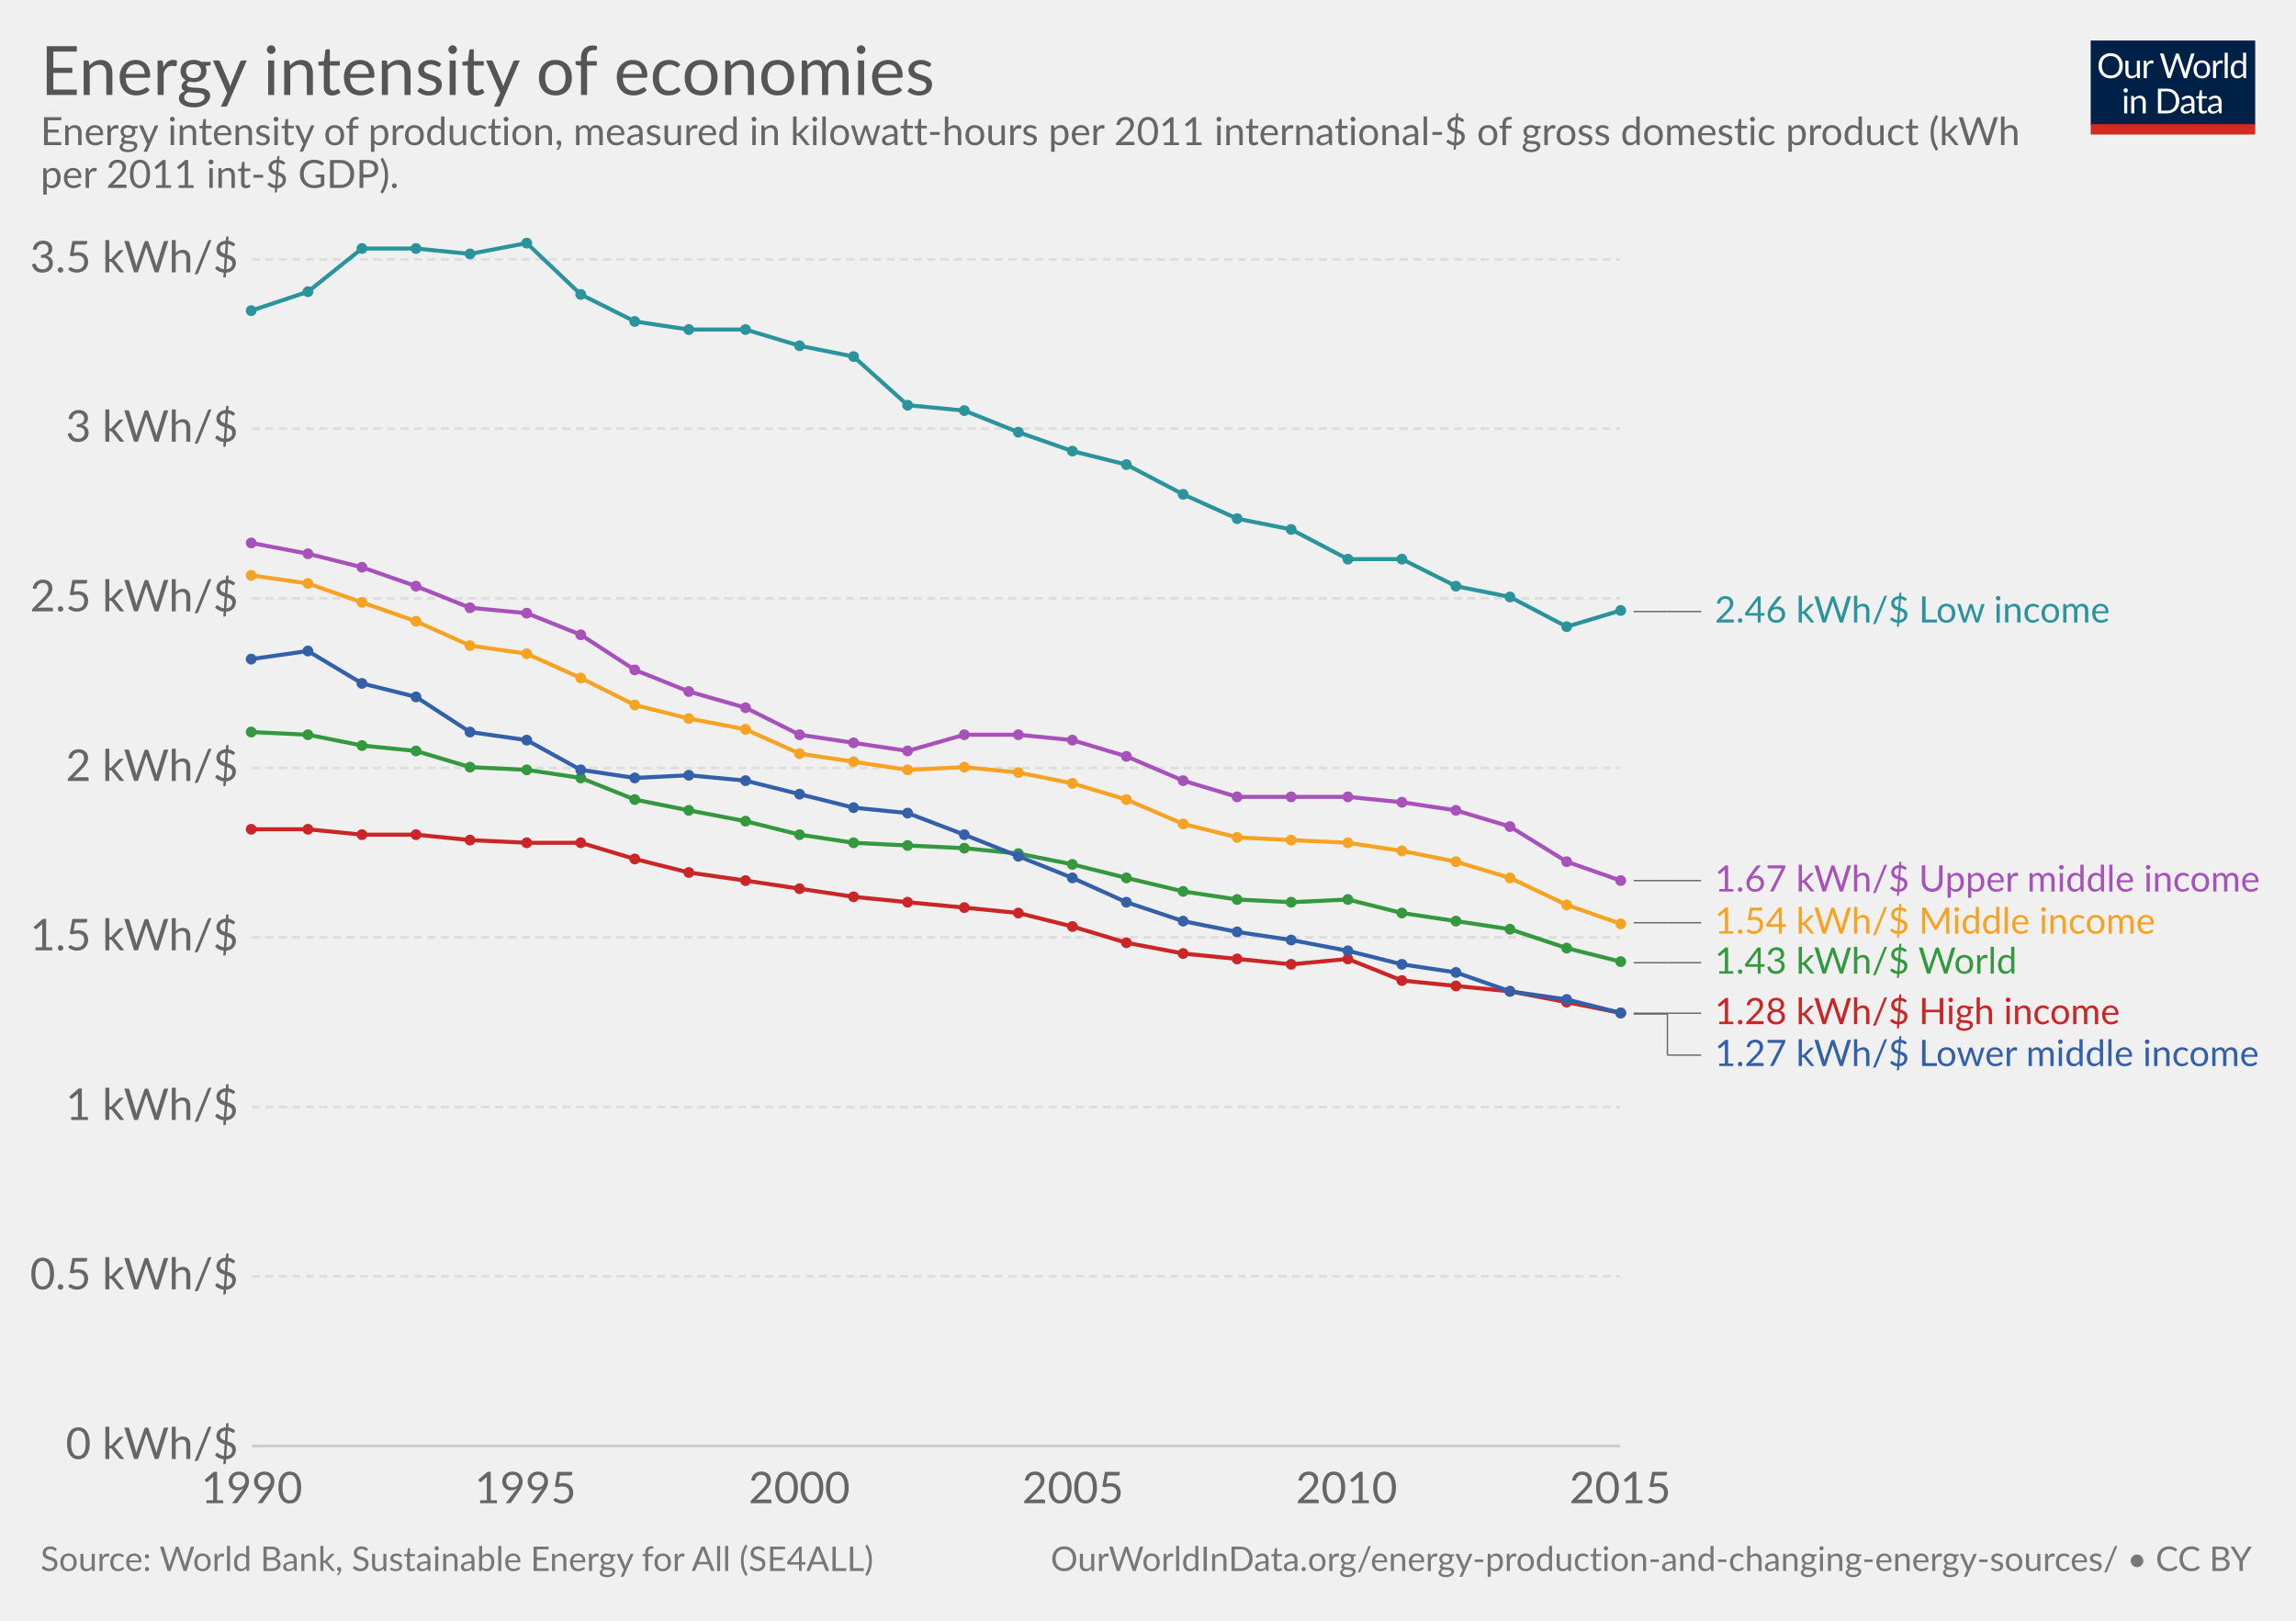
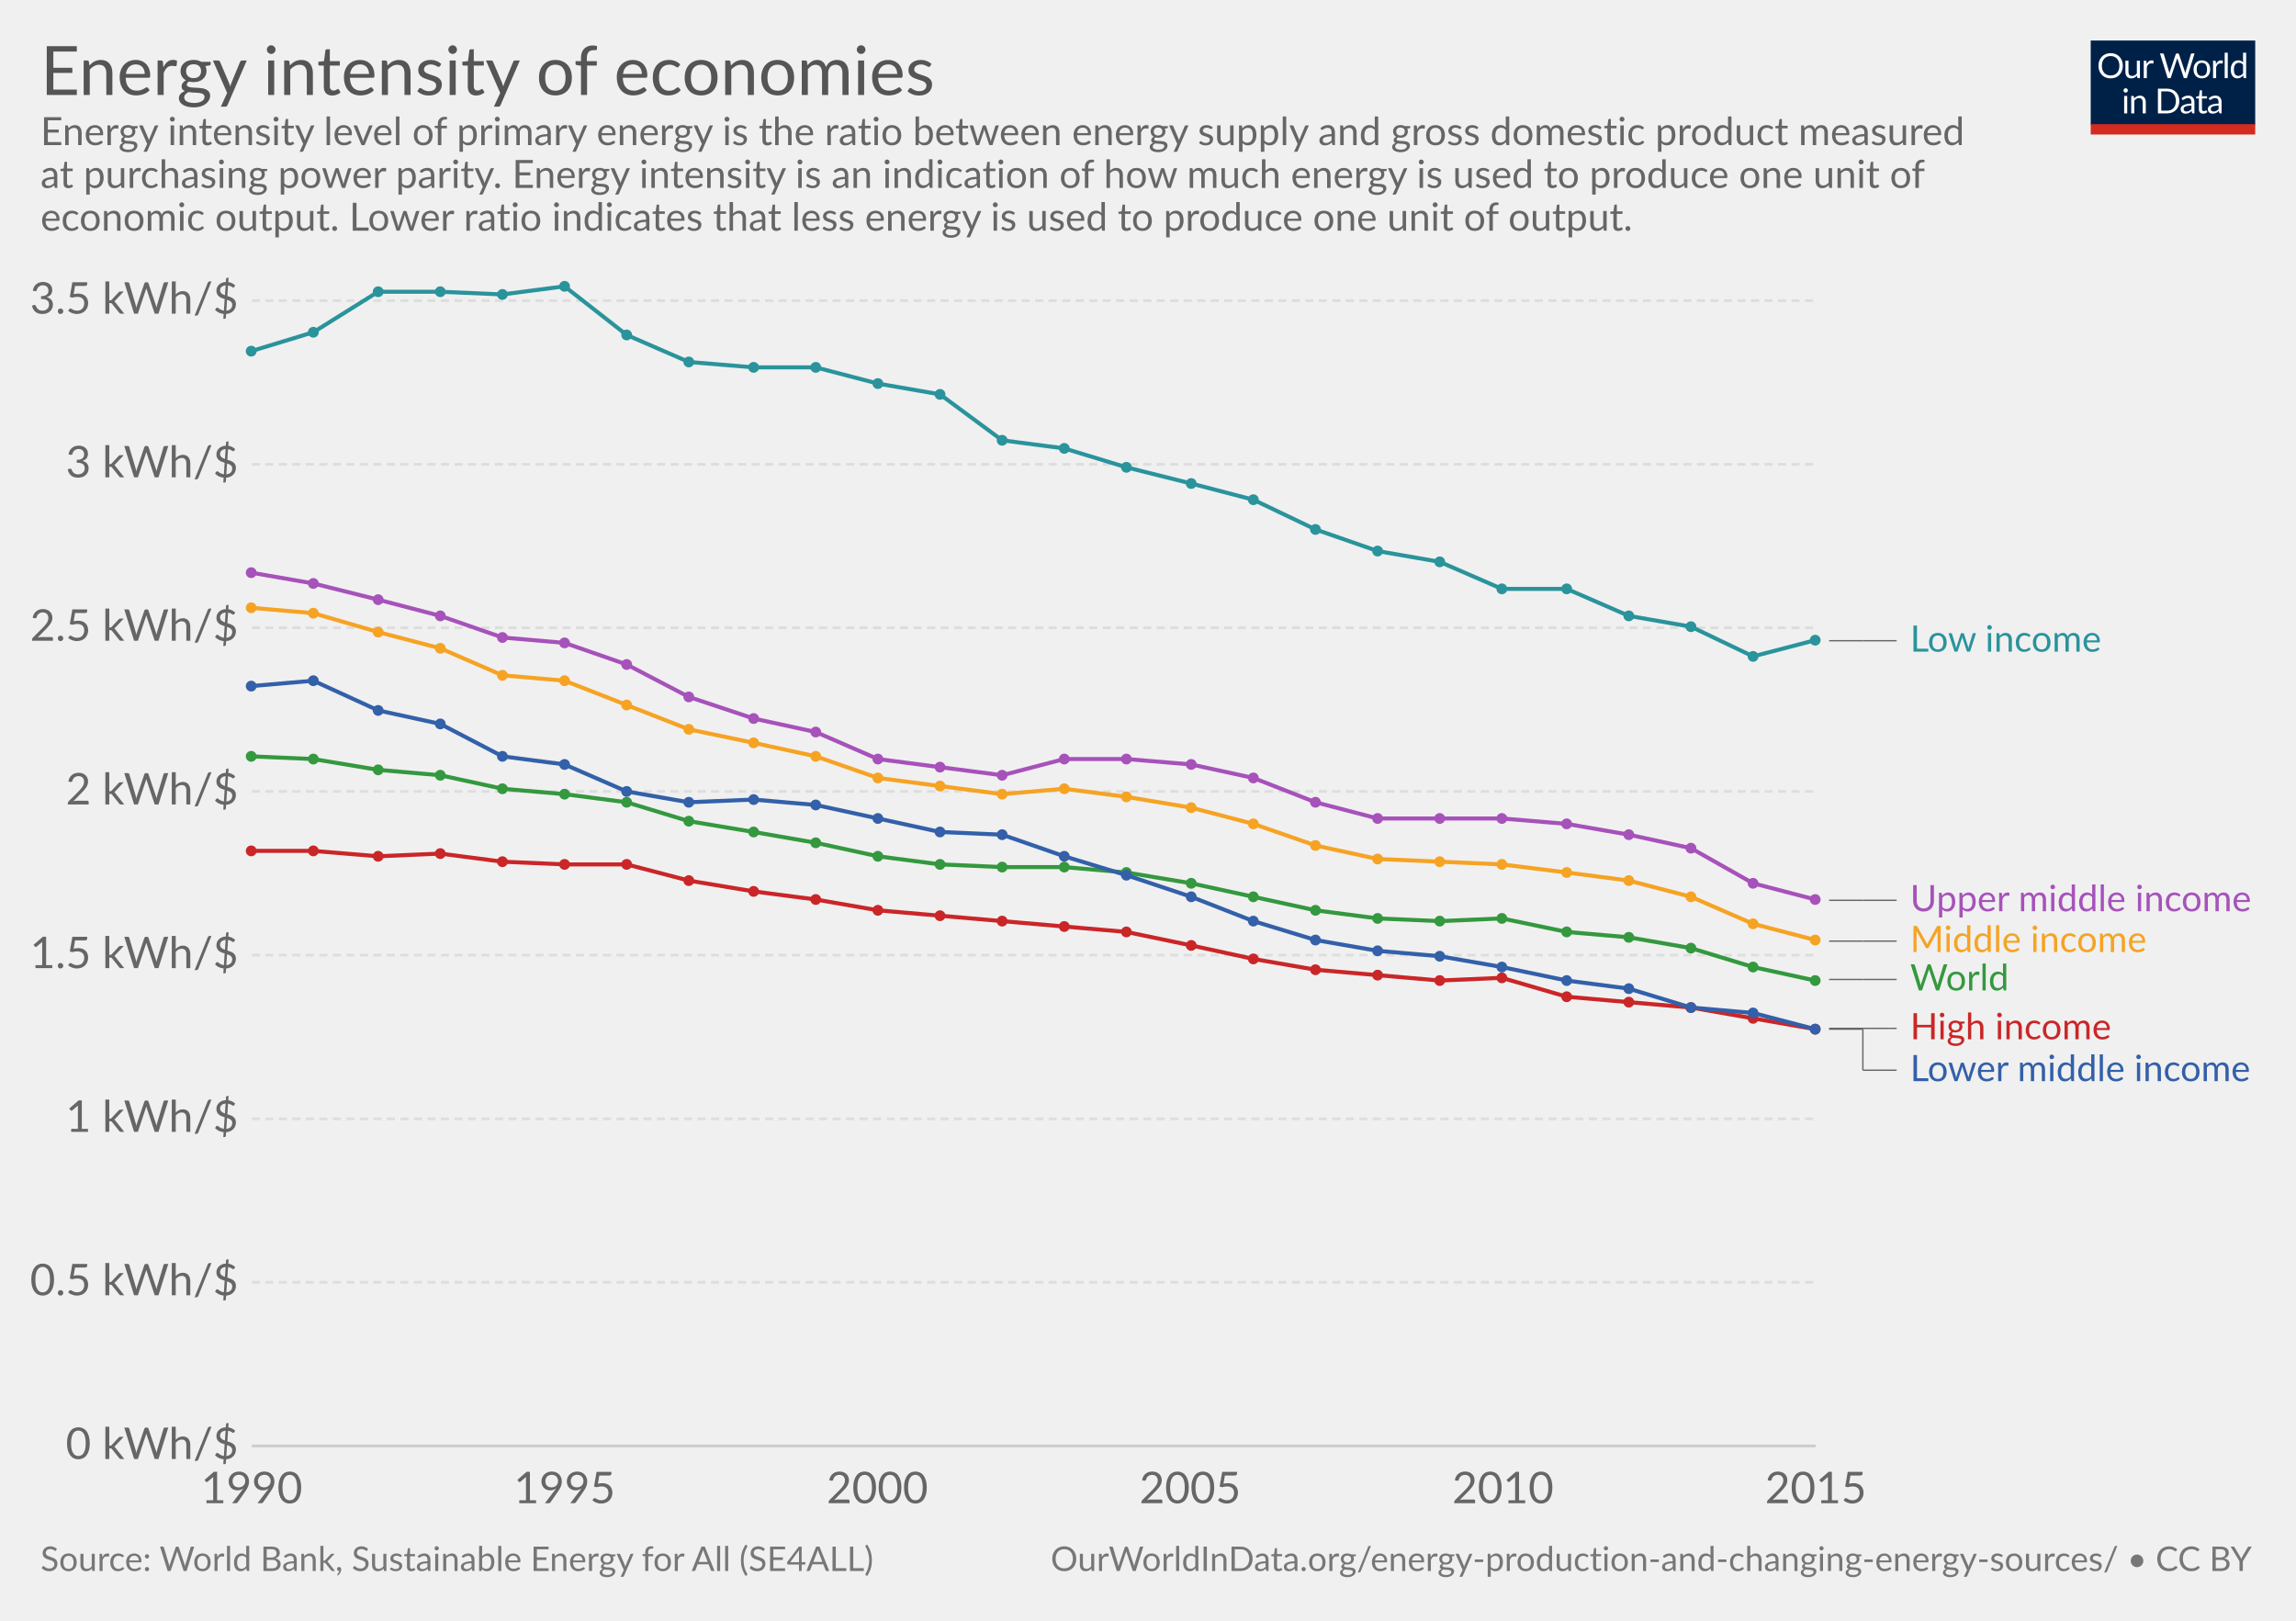
<svg xmlns="http://www.w3.org/2000/svg" version="1.1" style="font-family:Lato, 'Helvetica Neue', Helvetica, Arial, sans-serif;font-size:18px;background-color:white;text-rendering:optimizeLegibility;-webkit-font-smoothing:antialiased" width="850" height="600">
  <g class="HeaderView">
    <g transform="translate(774, 15) scale(0.29)">
      <svg width="210" height="120" viewBox="0 0 210 120" fill="none">
        <g clip-path="url(#clip0)">
          <path d="M0 0H210V107.89H0V0Z" fill="#002147" />
          <path d="M40.979 32.248C40.979 34.609 40.605 36.78 39.857 38.76C39.109 40.725 38.053 42.419 36.689 43.842C35.325 45.265 33.682 46.372 31.761 47.164C29.854 47.941 27.742 48.33 25.425 48.33C23.107 48.33 20.995 47.941 19.089 47.164C17.182 46.372 15.547 45.265 14.183 43.842C12.819 42.419 11.763 40.725 11.015 38.76C10.267 36.78 9.893 34.609 9.893 32.248C9.893 29.887 10.267 27.723 11.015 25.758C11.763 23.778 12.819 22.077 14.183 20.654C15.547 19.217 17.182 18.102 19.089 17.31C20.995 16.518 23.107 16.122 25.425 16.122C27.742 16.122 29.854 16.518 31.761 17.31C33.682 18.102 35.325 19.217 36.689 20.654C38.053 22.077 39.109 23.778 39.857 25.758C40.605 27.723 40.979 29.887 40.979 32.248ZM36.601 32.248C36.601 30.312 36.337 28.574 35.809 27.034C35.281 25.494 34.533 24.196 33.565 23.14C32.597 22.069 31.423 21.248 30.045 20.676C28.666 20.104 27.126 19.818 25.425 19.818C23.738 19.818 22.205 20.104 20.827 20.676C19.448 21.248 18.267 22.069 17.285 23.14C16.317 24.196 15.569 25.494 15.041 27.034C14.513 28.574 14.249 30.312 14.249 32.248C14.249 34.184 14.513 35.922 15.041 37.462C15.569 38.987 16.317 40.285 17.285 41.356C18.267 42.412 19.448 43.226 20.827 43.798C22.205 44.355 23.738 44.634 25.425 44.634C27.126 44.634 28.666 44.355 30.045 43.798C31.423 43.226 32.597 42.412 33.565 41.356C34.533 40.285 35.281 38.987 35.809 37.462C36.337 35.922 36.601 34.184 36.601 32.248ZM62.823 25.714V48H60.491C59.934 48 59.582 47.729 59.435 47.186L59.127 44.788C58.159 45.859 57.074 46.724 55.871 47.384C54.669 48.029 53.29 48.352 51.735 48.352C50.518 48.352 49.44 48.154 48.501 47.758C47.577 47.347 46.8 46.775 46.169 46.042C45.539 45.309 45.062 44.421 44.739 43.38C44.431 42.339 44.277 41.187 44.277 39.926V25.714H48.193V39.926C48.193 41.613 48.575 42.918 49.337 43.842C50.115 44.766 51.295 45.228 52.879 45.228C54.038 45.228 55.116 44.957 56.113 44.414C57.125 43.857 58.057 43.094 58.907 42.126V25.714H62.823ZM71.43 30.18C72.135 28.655 73 27.467 74.027 26.616C75.053 25.751 76.307 25.318 77.789 25.318C78.258 25.318 78.705 25.369 79.131 25.472C79.571 25.575 79.959 25.736 80.297 25.956L80.011 28.882C79.923 29.249 79.703 29.432 79.351 29.432C79.145 29.432 78.845 29.388 78.449 29.3C78.053 29.212 77.605 29.168 77.107 29.168C76.403 29.168 75.772 29.271 75.215 29.476C74.672 29.681 74.181 29.989 73.741 30.4C73.315 30.796 72.927 31.295 72.575 31.896C72.237 32.483 71.929 33.157 71.651 33.92V48H67.713V25.714H69.957C70.382 25.714 70.675 25.795 70.837 25.956C70.998 26.117 71.108 26.396 71.167 26.792L71.43 30.18ZM132.589 16.474L122.755 48H118.927L110.941 23.954C110.867 23.719 110.794 23.47 110.721 23.206C110.662 22.942 110.596 22.663 110.523 22.37C110.449 22.663 110.376 22.942 110.303 23.206C110.23 23.47 110.156 23.719 110.083 23.954L102.053 48H98.225L88.391 16.474H91.933C92.314 16.474 92.629 16.569 92.879 16.76C93.143 16.951 93.311 17.193 93.385 17.486L99.897 39.398C99.999 39.794 100.095 40.219 100.183 40.674C100.285 41.129 100.381 41.613 100.469 42.126C100.571 41.613 100.674 41.129 100.777 40.674C100.894 40.205 101.019 39.779 101.151 39.398L108.565 17.486C108.653 17.237 108.821 17.009 109.071 16.804C109.335 16.584 109.65 16.474 110.017 16.474H111.249C111.63 16.474 111.938 16.569 112.173 16.76C112.407 16.951 112.583 17.193 112.701 17.486L120.093 39.398C120.225 39.779 120.342 40.19 120.445 40.63C120.562 41.07 120.672 41.532 120.775 42.016C120.848 41.532 120.929 41.07 121.017 40.63C121.105 40.19 121.2 39.779 121.303 39.398L127.837 17.486C127.91 17.222 128.072 16.987 128.321 16.782C128.585 16.577 128.9 16.474 129.267 16.474H132.589ZM141.94 25.362C143.568 25.362 145.034 25.633 146.34 26.176C147.645 26.719 148.76 27.489 149.684 28.486C150.608 29.483 151.312 30.693 151.796 32.116C152.294 33.524 152.544 35.101 152.544 36.846C152.544 38.606 152.294 40.19 151.796 41.598C151.312 43.006 150.608 44.209 149.684 45.206C148.76 46.203 147.645 46.973 146.34 47.516C145.034 48.044 143.568 48.308 141.94 48.308C140.297 48.308 138.816 48.044 137.496 47.516C136.19 46.973 135.076 46.203 134.152 45.206C133.228 44.209 132.516 43.006 132.018 41.598C131.534 40.19 131.292 38.606 131.292 36.846C131.292 35.101 131.534 33.524 132.018 32.116C132.516 30.693 133.228 29.483 134.152 28.486C135.076 27.489 136.19 26.719 137.496 26.176C138.816 25.633 140.297 25.362 141.94 25.362ZM141.94 45.25C144.14 45.25 145.782 44.517 146.868 43.05C147.953 41.569 148.496 39.508 148.496 36.868C148.496 34.213 147.953 32.145 146.868 30.664C145.782 29.183 144.14 28.442 141.94 28.442C140.825 28.442 139.85 28.633 139.014 29.014C138.192 29.395 137.503 29.945 136.946 30.664C136.403 31.383 135.992 32.27 135.714 33.326C135.45 34.367 135.318 35.548 135.318 36.868C135.318 39.508 135.86 41.569 136.946 43.05C138.046 44.517 139.71 45.25 141.94 45.25ZM159.908 30.18C160.612 28.655 161.478 27.467 162.504 26.616C163.531 25.751 164.785 25.318 166.266 25.318C166.736 25.318 167.183 25.369 167.608 25.472C168.048 25.575 168.437 25.736 168.774 25.956L168.488 28.882C168.4 29.249 168.18 29.432 167.828 29.432C167.623 29.432 167.322 29.388 166.926 29.3C166.53 29.212 166.083 29.168 165.584 29.168C164.88 29.168 164.25 29.271 163.692 29.476C163.15 29.681 162.658 29.989 162.218 30.4C161.793 30.796 161.404 31.295 161.052 31.896C160.715 32.483 160.407 33.157 160.128 33.92V48H156.19V25.714H158.434C158.86 25.714 159.153 25.795 159.314 25.956C159.476 26.117 159.586 26.396 159.644 26.792L159.908 30.18ZM174.946 15.594V48H171.03V15.594H174.946ZM194.496 31.016C193.763 30.033 192.971 29.351 192.12 28.97C191.269 28.574 190.316 28.376 189.26 28.376C187.192 28.376 185.601 29.117 184.486 30.598C183.371 32.079 182.814 34.191 182.814 36.934C182.814 38.386 182.939 39.633 183.188 40.674C183.437 41.701 183.804 42.551 184.288 43.226C184.772 43.886 185.366 44.37 186.07 44.678C186.774 44.986 187.573 45.14 188.468 45.14C189.759 45.14 190.881 44.847 191.834 44.26C192.802 43.673 193.689 42.845 194.496 41.774V31.016ZM198.412 15.594V48H196.08C195.523 48 195.171 47.729 195.024 47.186L194.672 44.48C193.719 45.624 192.633 46.548 191.416 47.252C190.199 47.956 188.791 48.308 187.192 48.308C185.916 48.308 184.757 48.066 183.716 47.582C182.675 47.083 181.787 46.357 181.054 45.404C180.321 44.451 179.756 43.263 179.36 41.84C178.964 40.417 178.766 38.782 178.766 36.934C178.766 35.291 178.986 33.766 179.426 32.358C179.866 30.935 180.497 29.703 181.318 28.662C182.139 27.621 183.144 26.807 184.332 26.22C185.535 25.619 186.884 25.318 188.38 25.318C189.744 25.318 190.91 25.553 191.878 26.022C192.861 26.477 193.733 27.115 194.496 27.936V15.594H198.412ZM46.614 70.714V93H42.698V70.714H46.614ZM47.45 63.718C47.45 64.099 47.369 64.459 47.208 64.796C47.061 65.119 46.856 65.412 46.592 65.676C46.343 65.925 46.042 66.123 45.69 66.27C45.352 66.417 44.993 66.49 44.612 66.49C44.23 66.49 43.871 66.417 43.534 66.27C43.211 66.123 42.925 65.925 42.676 65.676C42.426 65.412 42.228 65.119 42.082 64.796C41.935 64.459 41.862 64.099 41.862 63.718C41.862 63.337 41.935 62.977 42.082 62.64C42.228 62.288 42.426 61.987 42.676 61.738C42.925 61.474 43.211 61.269 43.534 61.122C43.871 60.975 44.23 60.902 44.612 60.902C44.993 60.902 45.352 60.975 45.69 61.122C46.042 61.269 46.343 61.474 46.592 61.738C46.856 61.987 47.061 62.288 47.208 62.64C47.369 62.977 47.45 63.337 47.45 63.718ZM55.424 73.948C55.908 73.405 56.422 72.914 56.964 72.474C57.507 72.034 58.079 71.66 58.68 71.352C59.296 71.029 59.941 70.787 60.616 70.626C61.306 70.45 62.046 70.362 62.838 70.362C64.055 70.362 65.126 70.567 66.05 70.978C66.989 71.374 67.766 71.946 68.382 72.694C69.013 73.427 69.49 74.315 69.812 75.356C70.135 76.397 70.296 77.549 70.296 78.81V93H66.358V78.81C66.358 77.123 65.969 75.818 65.192 74.894C64.43 73.955 63.264 73.486 61.694 73.486C60.535 73.486 59.45 73.765 58.438 74.322C57.441 74.879 56.517 75.635 55.666 76.588V93H51.728V70.714H54.082C54.639 70.714 54.984 70.985 55.116 71.528L55.424 73.948ZM113.129 77.248C113.129 79.609 112.755 81.758 112.007 83.694C111.259 85.63 110.203 87.287 108.839 88.666C107.475 90.045 105.832 91.115 103.911 91.878C102.004 92.626 99.892 93 97.575 93H85.805V61.474H97.575C99.892 61.474 102.004 61.855 103.911 62.618C105.832 63.366 107.475 64.437 108.839 65.83C110.203 67.209 111.259 68.866 112.007 70.802C112.755 72.738 113.129 74.887 113.129 77.248ZM108.751 77.248C108.751 75.312 108.487 73.581 107.959 72.056C107.431 70.531 106.683 69.24 105.715 68.184C104.747 67.128 103.574 66.321 102.195 65.764C100.816 65.207 99.276 64.928 97.575 64.928H90.073V89.546H97.575C99.276 89.546 100.816 89.267 102.195 88.71C103.574 88.153 104.747 87.353 105.715 86.312C106.683 85.256 107.431 83.965 107.959 82.44C108.487 80.915 108.751 79.184 108.751 77.248ZM128.553 82.968C126.749 83.027 125.209 83.173 123.933 83.408C122.672 83.628 121.638 83.921 120.831 84.288C120.039 84.655 119.46 85.087 119.093 85.586C118.741 86.085 118.565 86.642 118.565 87.258C118.565 87.845 118.661 88.351 118.851 88.776C119.042 89.201 119.299 89.553 119.621 89.832C119.959 90.096 120.347 90.294 120.787 90.426C121.242 90.543 121.726 90.602 122.239 90.602C122.929 90.602 123.559 90.536 124.131 90.404C124.703 90.257 125.239 90.052 125.737 89.788C126.251 89.524 126.735 89.209 127.189 88.842C127.659 88.475 128.113 88.057 128.553 87.588V82.968ZM115.903 73.86C117.135 72.672 118.463 71.785 119.885 71.198C121.308 70.611 122.885 70.318 124.615 70.318C125.862 70.318 126.969 70.523 127.937 70.934C128.905 71.345 129.719 71.917 130.379 72.65C131.039 73.383 131.538 74.271 131.875 75.312C132.213 76.353 132.381 77.497 132.381 78.744V93H130.643C130.262 93 129.969 92.941 129.763 92.824C129.558 92.692 129.397 92.443 129.279 92.076L128.839 89.964C128.253 90.507 127.681 90.991 127.123 91.416C126.566 91.827 125.979 92.179 125.363 92.472C124.747 92.751 124.087 92.963 123.383 93.11C122.694 93.271 121.924 93.352 121.073 93.352C120.208 93.352 119.394 93.235 118.631 93C117.869 92.751 117.201 92.384 116.629 91.9C116.072 91.416 115.625 90.807 115.287 90.074C114.965 89.326 114.803 88.446 114.803 87.434C114.803 86.554 115.045 85.711 115.529 84.904C116.013 84.083 116.798 83.357 117.883 82.726C118.969 82.095 120.384 81.582 122.129 81.186C123.875 80.775 126.016 80.541 128.553 80.482V78.744C128.553 77.013 128.179 75.708 127.431 74.828C126.683 73.933 125.591 73.486 124.153 73.486C123.185 73.486 122.371 73.611 121.711 73.86C121.066 74.095 120.501 74.366 120.017 74.674C119.548 74.967 119.137 75.239 118.785 75.488C118.448 75.723 118.111 75.84 117.773 75.84C117.509 75.84 117.282 75.774 117.091 75.642C116.901 75.495 116.739 75.319 116.607 75.114L115.903 73.86ZM143.568 93.352C141.808 93.352 140.451 92.861 139.498 91.878C138.559 90.895 138.09 89.48 138.09 87.632V73.992H135.406C135.171 73.992 134.973 73.926 134.812 73.794C134.65 73.647 134.57 73.427 134.57 73.134V71.572L138.222 71.11L139.124 64.224C139.168 64.004 139.263 63.828 139.41 63.696C139.571 63.549 139.776 63.476 140.026 63.476H142.006V71.154H148.452V73.992H142.006V87.368C142.006 88.307 142.233 89.003 142.688 89.458C143.142 89.913 143.729 90.14 144.448 90.14C144.858 90.14 145.21 90.089 145.504 89.986C145.812 89.869 146.076 89.744 146.296 89.612C146.516 89.48 146.699 89.363 146.846 89.26C147.007 89.143 147.146 89.084 147.264 89.084C147.469 89.084 147.652 89.209 147.814 89.458L148.958 91.328C148.283 91.959 147.469 92.457 146.516 92.824C145.562 93.176 144.58 93.352 143.568 93.352ZM163.253 82.968C161.449 83.027 159.909 83.173 158.633 83.408C157.372 83.628 156.338 83.921 155.531 84.288C154.739 84.655 154.16 85.087 153.793 85.586C153.441 86.085 153.265 86.642 153.265 87.258C153.265 87.845 153.36 88.351 153.551 88.776C153.742 89.201 153.998 89.553 154.321 89.832C154.658 90.096 155.047 90.294 155.487 90.426C155.942 90.543 156.426 90.602 156.939 90.602C157.628 90.602 158.259 90.536 158.831 90.404C159.403 90.257 159.938 90.052 160.437 89.788C160.95 89.524 161.434 89.209 161.889 88.842C162.358 88.475 162.813 88.057 163.253 87.588V82.968ZM150.603 73.86C151.835 72.672 153.162 71.785 154.585 71.198C156.008 70.611 157.584 70.318 159.315 70.318C160.562 70.318 161.669 70.523 162.637 70.934C163.605 71.345 164.419 71.917 165.079 72.65C165.739 73.383 166.238 74.271 166.575 75.312C166.912 76.353 167.081 77.497 167.081 78.744V93H165.343C164.962 93 164.668 92.941 164.463 92.824C164.258 92.692 164.096 92.443 163.979 92.076L163.539 89.964C162.952 90.507 162.38 90.991 161.823 91.416C161.266 91.827 160.679 92.179 160.063 92.472C159.447 92.751 158.787 92.963 158.083 93.11C157.394 93.271 156.624 93.352 155.773 93.352C154.908 93.352 154.094 93.235 153.331 93C152.568 92.751 151.901 92.384 151.329 91.9C150.772 91.416 150.324 90.807 149.987 90.074C149.664 89.326 149.503 88.446 149.503 87.434C149.503 86.554 149.745 85.711 150.229 84.904C150.713 84.083 151.498 83.357 152.583 82.726C153.668 82.095 155.084 81.582 156.829 81.186C158.574 80.775 160.716 80.541 163.253 80.482V78.744C163.253 77.013 162.879 75.708 162.131 74.828C161.383 73.933 160.29 73.486 158.853 73.486C157.885 73.486 157.071 73.611 156.411 73.86C155.766 74.095 155.201 74.366 154.717 74.674C154.248 74.967 153.837 75.239 153.485 75.488C153.148 75.723 152.81 75.84 152.473 75.84C152.209 75.84 151.982 75.774 151.791 75.642C151.6 75.495 151.439 75.319 151.307 75.114L150.603 73.86Z" fill="white" />
          <rect y="106.789" width="210" height="13.211" fill="#D42B21" />
        </g>
        <defs>
          <clipPath id="clip0">
            <rect width="210" height="120" fill="white" />
          </clipPath>
        </defs>
      </svg>
    </g>
    <a href="https://ourworldindata.org/grapher/energy-intensity-of-economies" target="_blank">
      <text font-size="25.20" x="15.0" y="35.2" fill="#555">
        <tspan x="15" y="35.16">Energy intensity of economies</tspan>
      </text>
    </a>
    <text font-size="14.40" x="15.0" y="53.7" fill="#666">
-       <tspan x="15" y="53.72">Energy intensity of production, measured in kilowatt-hours per 2011 international-$ of gross domestic product (kWh</tspan>
-       <tspan x="15" y="69.56">per 2011 int-$ GDP).</tspan>
+       <tspan x="15" y="53.72">Energy intensity level of primary energy is the ratio between energy supply and gross domestic product measured</tspan>
+       <tspan x="15" y="69.56">at purchasing power parity. Energy intensity is an indication of how much energy is used to produce one unit of</tspan>
+       <tspan x="15" y="85.4">economic output. Lower ratio indicates that less energy is used to produce one unit of output.</tspan>
    </text>
  </g>
  <g class="LineChart">
    <defs>
-       <clipPath id="boundsClip-1459">
-         <rect x="83.224" y="0" width="830" height="932.8" />
+       <clipPath id="boundsClip-4">
+         <rect x="83.224" y="0" width="830" height="901.8" />
      </clipPath>
    </defs>
    <g class="AxisBoxView">
      <g class="HorizontalAxis">
        <text x="93.2" y="556.5" fill="#666" text-anchor="middle" font-size="16.2">1990</text>
-         <text x="194.5" y="556.5" fill="#666" text-anchor="middle" font-size="16.2">1995</text>
-         <text x="295.9" y="556.5" fill="#666" text-anchor="middle" font-size="16.2">2000</text>
-         <text x="397.2" y="556.5" fill="#666" text-anchor="middle" font-size="16.2">2005</text>
-         <text x="498.5" y="556.5" fill="#666" text-anchor="middle" font-size="16.2">2010</text>
-         <text x="599.8" y="556.5" fill="#666" text-anchor="middle" font-size="16.2">2015</text>
+         <text x="209" y="556.5" fill="#666" text-anchor="middle" font-size="16.2">1995</text>
+         <text x="324.8" y="556.5" fill="#666" text-anchor="middle" font-size="16.2">2000</text>
+         <text x="440.6" y="556.5" fill="#666" text-anchor="middle" font-size="16.2">2005</text>
+         <text x="556.4" y="556.5" fill="#666" text-anchor="middle" font-size="16.2">2010</text>
+         <text x="672.2" y="556.5" fill="#666" text-anchor="middle" font-size="16.2">2015</text>
      </g>
      <g class="VerticalAxis">
        <text x="88.22" y="535.3" fill="#666" dominant-baseline="middle" text-anchor="end" font-size="16.2">0 kWh/$</text>
-         <text x="88.22" y="472.5" fill="#666" dominant-baseline="middle" text-anchor="end" font-size="16.2">0.5 kWh/$</text>
-         <text x="88.22" y="409.8" fill="#666" dominant-baseline="middle" text-anchor="end" font-size="16.2">1 kWh/$</text>
-         <text x="88.22" y="347" fill="#666" dominant-baseline="middle" text-anchor="end" font-size="16.2">1.5 kWh/$</text>
-         <text x="88.22" y="284.3" fill="#666" dominant-baseline="middle" text-anchor="end" font-size="16.2">2 kWh/$</text>
-         <text x="88.22" y="221.5" fill="#666" dominant-baseline="middle" text-anchor="end" font-size="16.2">2.5 kWh/$</text>
-         <text x="88.22" y="158.7" fill="#666" dominant-baseline="middle" text-anchor="end" font-size="16.2">3 kWh/$</text>
-         <text x="88.22" y="96" fill="#666" dominant-baseline="middle" text-anchor="end" font-size="16.2">3.5 kWh/$</text>
+         <text x="88.22" y="474.7" fill="#666" dominant-baseline="middle" text-anchor="end" font-size="16.2">0.5 kWh/$</text>
+         <text x="88.22" y="414.2" fill="#666" dominant-baseline="middle" text-anchor="end" font-size="16.2">1 kWh/$</text>
+         <text x="88.22" y="353.6" fill="#666" dominant-baseline="middle" text-anchor="end" font-size="16.2">1.5 kWh/$</text>
+         <text x="88.22" y="293" fill="#666" dominant-baseline="middle" text-anchor="end" font-size="16.2">2 kWh/$</text>
+         <text x="88.22" y="232.4" fill="#666" dominant-baseline="middle" text-anchor="end" font-size="16.2">2.5 kWh/$</text>
+         <text x="88.22" y="171.9" fill="#666" dominant-baseline="middle" text-anchor="end" font-size="16.2">3 kWh/$</text>
+         <text x="88.22" y="111.3" fill="#666" dominant-baseline="middle" text-anchor="end" font-size="16.2">3.5 kWh/$</text>
      </g>
      <g class="AxisGridLines">
-         <line x1="93.22" y1="535.3" x2="599.79" y2="535.3" stroke="#ccc" />
-         <line x1="93.22" y1="472.5" x2="599.79" y2="472.5" stroke="#ddd" stroke-dasharray="3,2" />
-         <line x1="93.22" y1="409.8" x2="599.79" y2="409.8" stroke="#ddd" stroke-dasharray="3,2" />
-         <line x1="93.22" y1="347" x2="599.79" y2="347" stroke="#ddd" stroke-dasharray="3,2" />
-         <line x1="93.22" y1="284.3" x2="599.79" y2="284.3" stroke="#ddd" stroke-dasharray="3,2" />
-         <line x1="93.22" y1="221.5" x2="599.79" y2="221.5" stroke="#ddd" stroke-dasharray="3,2" />
-         <line x1="93.22" y1="158.7" x2="599.79" y2="158.7" stroke="#ddd" stroke-dasharray="3,2" />
-         <line x1="93.22" y1="96" x2="599.79" y2="96" stroke="#ddd" stroke-dasharray="3,2" />
+         <line x1="93.22" y1="535.3" x2="672.15" y2="535.3" stroke="#ccc" />
+         <line x1="93.22" y1="474.7" x2="672.15" y2="474.7" stroke="#ddd" stroke-dasharray="3,2" />
+         <line x1="93.22" y1="414.2" x2="672.15" y2="414.2" stroke="#ddd" stroke-dasharray="3,2" />
+         <line x1="93.22" y1="353.6" x2="672.15" y2="353.6" stroke="#ddd" stroke-dasharray="3,2" />
+         <line x1="93.22" y1="293" x2="672.15" y2="293" stroke="#ddd" stroke-dasharray="3,2" />
+         <line x1="93.22" y1="232.4" x2="672.15" y2="232.4" stroke="#ddd" stroke-dasharray="3,2" />
+         <line x1="93.22" y1="171.9" x2="672.15" y2="171.9" stroke="#ddd" stroke-dasharray="3,2" />
+         <line x1="93.22" y1="111.3" x2="672.15" y2="111.3" stroke="#ddd" stroke-dasharray="3,2" />
      </g>
    </g>
-     <g clip-path="url(#boundsClip-1459)">
+     <g clip-path="url(#boundsClip-4)">
      <g class="HeightedLegend clickable">
        <g class="legendMark">
          <g class="indicator">
-             <line x1="604.795" y1="226.4" x2="617.295" y2="226.4" stroke="#666" stroke-width="0.5" />
-             <line x1="617.295" y1="226.4" x2="617.295" y2="226.4" stroke="#666" stroke-width="0.5" />
-             <line x1="617.295" y1="226.4" x2="629.795" y2="226.4" stroke="#666" stroke-width="0.5" />
-           </g>
-           <rect x="599.795" y="219.65" width="179.585" height="13.5" fill="#fff" opacity="0" />
-           <text font-size="13.50" x="634.8" y="230.5" fill="#2a939b">
-             <tspan x="634.795" y="230.45">2.46 kWh/$ Low income</tspan>
-           </text>
-         </g>
-         <g class="legendMark">
-           <g class="indicator">
-             <line x1="604.795" y1="326" x2="617.295" y2="326" stroke="#666" stroke-width="0.5" />
-             <line x1="617.295" y1="326" x2="617.295" y2="326" stroke="#666" stroke-width="0.5" />
-             <line x1="617.295" y1="326" x2="629.795" y2="326" stroke="#666" stroke-width="0.5" />
-           </g>
-           <rect x="599.795" y="319.25" width="235.205" height="13.5" fill="#fff" opacity="0" />
-           <text font-size="13.50" x="634.8" y="330.1" fill="#a652ba">
-             <tspan x="634.795" y="330.05">1.67 kWh/$ Upper middle income</tspan>
-           </text>
-         </g>
-         <g class="legendMark">
-           <g class="indicator">
-             <line x1="604.795" y1="341.6" x2="617.295" y2="341.6" stroke="#666" stroke-width="0.5" />
-             <line x1="617.295" y1="341.6" x2="617.295" y2="341.6" stroke="#666" stroke-width="0.5" />
-             <line x1="617.295" y1="341.6" x2="629.795" y2="341.6" stroke="#666" stroke-width="0.5" />
-           </g>
-           <rect x="599.795" y="334.85" width="194.57" height="13.5" fill="#fff" opacity="0" />
-           <text font-size="13.50" x="634.8" y="345.7" fill="#f6a324">
-             <tspan x="634.795" y="345.65">1.54 kWh/$ Middle income</tspan>
-           </text>
-         </g>
-         <g class="legendMark">
-           <g class="indicator">
-             <line x1="604.795" y1="356.4" x2="617.295" y2="356.4" stroke="#666" stroke-width="0.5" />
-             <line x1="617.295" y1="356.4" x2="617.295" y2="356.4" stroke="#666" stroke-width="0.5" />
-             <line x1="617.295" y1="356.4" x2="629.795" y2="356.4" stroke="#666" stroke-width="0.5" />
-           </g>
-           <rect x="599.795" y="349.65" width="142.595" height="13.5" fill="#fff" opacity="0" />
-           <text font-size="13.50" x="634.8" y="360.4" fill="#34983f">
-             <tspan x="634.795" y="360.45">1.43 kWh/$ World</tspan>
-           </text>
-         </g>
-         <g class="legendMark">
-           <g class="indicator">
-             <line x1="604.795" y1="375.1" x2="627.295" y2="375.1" stroke="#666" stroke-width="0.5" />
-             <line x1="627.295" y1="375.1" x2="627.295" y2="375.1" stroke="#666" stroke-width="0.5" />
-             <line x1="627.295" y1="375.1" x2="629.795" y2="375.1" stroke="#666" stroke-width="0.5" />
-           </g>
-           <rect x="599.795" y="368.35" width="182.555" height="13.5" fill="#fff" opacity="0" />
-           <text font-size="13.50" x="634.8" y="379.2" fill="#ca2628">
-             <tspan x="634.795" y="379.15">1.28 kWh/$ High income</tspan>
-           </text>
-         </g>
-         <g class="legendMark">
-           <g class="indicator">
-             <line x1="604.795" y1="375.4" x2="617.295" y2="375.4" stroke="#666" stroke-width="0.5" />
-             <line x1="617.295" y1="375.4" x2="617.295" y2="390.6" stroke="#666" stroke-width="0.5" />
-             <line x1="617.295" y1="390.6" x2="629.795" y2="390.6" stroke="#666" stroke-width="0.5" />
-           </g>
-           <rect x="599.795" y="383.85" width="235.205" height="13.5" fill="#fff" opacity="0" />
-           <text font-size="13.50" x="634.8" y="394.7" fill="#3360a9">
-             <tspan x="634.795" y="394.65">1.27 kWh/$ Lower middle income</tspan>
+             <line x1="677.155" y1="237.2" x2="689.655" y2="237.2" stroke="#666" stroke-width="0.5" />
+             <line x1="689.655" y1="237.2" x2="689.655" y2="237.2" stroke="#666" stroke-width="0.5" />
+             <line x1="689.655" y1="237.2" x2="702.155" y2="237.2" stroke="#666" stroke-width="0.5" />
+           </g>
+           <rect x="672.155" y="230.45" width="107.225" height="13.5" fill="#fff" opacity="0" />
+           <text font-size="13.50" x="707.2" y="241.3" fill="#2a939b">
+             <tspan x="707.155" y="241.25">Low income</tspan>
+           </text>
+         </g>
+         <g class="legendMark">
+           <g class="indicator">
+             <line x1="677.155" y1="333.3" x2="689.655" y2="333.3" stroke="#666" stroke-width="0.5" />
+             <line x1="689.655" y1="333.3" x2="689.655" y2="333.3" stroke="#666" stroke-width="0.5" />
+             <line x1="689.655" y1="333.3" x2="702.155" y2="333.3" stroke="#666" stroke-width="0.5" />
+           </g>
+           <rect x="672.155" y="326.55" width="162.845" height="13.5" fill="#fff" opacity="0" />
+           <text font-size="13.50" x="707.2" y="337.4" fill="#a652ba">
+             <tspan x="707.155" y="337.35">Upper middle income</tspan>
+           </text>
+         </g>
+         <g class="legendMark">
+           <g class="indicator">
+             <line x1="677.155" y1="348.4" x2="689.655" y2="348.4" stroke="#666" stroke-width="0.5" />
+             <line x1="689.655" y1="348.4" x2="689.655" y2="348.4" stroke="#666" stroke-width="0.5" />
+             <line x1="689.655" y1="348.4" x2="702.155" y2="348.4" stroke="#666" stroke-width="0.5" />
+           </g>
+           <rect x="672.155" y="341.65" width="122.21" height="13.5" fill="#fff" opacity="0" />
+           <text font-size="13.50" x="707.2" y="352.4" fill="#f6a324">
+             <tspan x="707.155" y="352.45">Middle income</tspan>
+           </text>
+         </g>
+         <g class="legendMark">
+           <g class="indicator">
+             <line x1="677.155" y1="362.6" x2="689.655" y2="362.6" stroke="#666" stroke-width="0.5" />
+             <line x1="689.655" y1="362.6" x2="689.655" y2="362.6" stroke="#666" stroke-width="0.5" />
+             <line x1="689.655" y1="362.6" x2="702.155" y2="362.6" stroke="#666" stroke-width="0.5" />
+           </g>
+           <rect x="672.155" y="355.85" width="70.235" height="13.5" fill="#fff" opacity="0" />
+           <text font-size="13.50" x="707.2" y="366.7" fill="#34983f">
+             <tspan x="707.155" y="366.65">World</tspan>
+           </text>
+         </g>
+         <g class="legendMark">
+           <g class="indicator">
+             <line x1="677.155" y1="380.7" x2="699.655" y2="380.7" stroke="#666" stroke-width="0.5" />
+             <line x1="699.655" y1="380.7" x2="699.655" y2="380.7" stroke="#666" stroke-width="0.5" />
+             <line x1="699.655" y1="380.7" x2="702.155" y2="380.7" stroke="#666" stroke-width="0.5" />
+           </g>
+           <rect x="672.155" y="373.95" width="110.195" height="13.5" fill="#fff" opacity="0" />
+           <text font-size="13.50" x="707.2" y="384.8" fill="#ca2628">
+             <tspan x="707.155" y="384.75">High income</tspan>
+           </text>
+         </g>
+         <g class="legendMark">
+           <g class="indicator">
+             <line x1="677.155" y1="381" x2="689.655" y2="381" stroke="#666" stroke-width="0.5" />
+             <line x1="689.655" y1="381" x2="689.655" y2="396.2" stroke="#666" stroke-width="0.5" />
+             <line x1="689.655" y1="396.2" x2="702.155" y2="396.2" stroke="#666" stroke-width="0.5" />
+           </g>
+           <rect x="672.155" y="389.45" width="162.845" height="13.5" fill="#fff" opacity="0" />
+           <text font-size="13.50" x="707.2" y="400.3" fill="#3360a9">
+             <tspan x="707.155" y="400.25">Lower middle income</tspan>
          </text>
        </g>
      </g>
      <g class="Lines">
-         <rect x="93" y="90" width="507" height="445" fill="rgba(255,255,255,0)" opacity="0" />
+         <rect x="93" y="106" width="579" height="430" fill="rgba(255,255,255,0)" opacity="0" />
        <g class="key-World_0">
-           <path stroke="#34983f" stroke-linecap="round" d="M93 271L114 272L134 276L154 278L174 284L195 285L215 288L235 296L255 300L276 304L296 309L316 312L336 313L357 314L377 316L397 320L417 325L438 330L458 333L478 334L499 333L519 338L539 341L559 344L580 351L600 356" fill="none" stroke-width="1.5" />
+           <path stroke="#34983f" stroke-linecap="round" d="M93 280L116 281L140 285L163 287L186 292L209 294L232 297L255 304L279 308L302 312L325 317L348 320L371 321L394 321L417 323L441 327L464 332L487 337L510 340L533 341L556 340L580 345L603 347L626 351L649 358L672 363" fill="none" stroke-width="1.5" />
          <g fill="#34983f">
-             <circle cx="93" cy="271" r="2" />
-             <circle cx="114" cy="272" r="2" />
-             <circle cx="134" cy="276" r="2" />
-             <circle cx="154" cy="278" r="2" />
-             <circle cx="174" cy="284" r="2" />
-             <circle cx="195" cy="285" r="2" />
-             <circle cx="215" cy="288" r="2" />
-             <circle cx="235" cy="296" r="2" />
-             <circle cx="255" cy="300" r="2" />
-             <circle cx="276" cy="304" r="2" />
-             <circle cx="296" cy="309" r="2" />
-             <circle cx="316" cy="312" r="2" />
-             <circle cx="336" cy="313" r="2" />
-             <circle cx="357" cy="314" r="2" />
-             <circle cx="377" cy="316" r="2" />
-             <circle cx="397" cy="320" r="2" />
-             <circle cx="417" cy="325" r="2" />
-             <circle cx="438" cy="330" r="2" />
-             <circle cx="458" cy="333" r="2" />
-             <circle cx="478" cy="334" r="2" />
-             <circle cx="499" cy="333" r="2" />
-             <circle cx="519" cy="338" r="2" />
-             <circle cx="539" cy="341" r="2" />
-             <circle cx="559" cy="344" r="2" />
-             <circle cx="580" cy="351" r="2" />
-             <circle cx="600" cy="356" r="2" />
+             <circle cx="93" cy="280" r="2" />
+             <circle cx="116" cy="281" r="2" />
+             <circle cx="140" cy="285" r="2" />
+             <circle cx="163" cy="287" r="2" />
+             <circle cx="186" cy="292" r="2" />
+             <circle cx="209" cy="294" r="2" />
+             <circle cx="232" cy="297" r="2" />
+             <circle cx="255" cy="304" r="2" />
+             <circle cx="279" cy="308" r="2" />
+             <circle cx="302" cy="312" r="2" />
+             <circle cx="325" cy="317" r="2" />
+             <circle cx="348" cy="320" r="2" />
+             <circle cx="371" cy="321" r="2" />
+             <circle cx="394" cy="321" r="2" />
+             <circle cx="417" cy="323" r="2" />
+             <circle cx="441" cy="327" r="2" />
+             <circle cx="464" cy="332" r="2" />
+             <circle cx="487" cy="337" r="2" />
+             <circle cx="510" cy="340" r="2" />
+             <circle cx="533" cy="341" r="2" />
+             <circle cx="556" cy="340" r="2" />
+             <circle cx="580" cy="345" r="2" />
+             <circle cx="603" cy="347" r="2" />
+             <circle cx="626" cy="351" r="2" />
+             <circle cx="649" cy="358" r="2" />
+             <circle cx="672" cy="363" r="2" />
          </g>
        </g>
        <g class="key-Low-income_0">
-           <path stroke="#2a939b" stroke-linecap="round" d="M93 115L114 108L134 92L154 92L174 94L195 90L215 109L235 119L255 122L276 122L296 128L316 132L336 150L357 152L377 160L397 167L417 172L438 183L458 192L478 196L499 207L519 207L539 217L559 221L580 232L600 226" fill="none" stroke-width="1.5" />
+           <path stroke="#2a939b" stroke-linecap="round" d="M93 130L116 123L140 108L163 108L186 109L209 106L232 124L255 134L279 136L302 136L325 142L348 146L371 163L394 166L417 173L441 179L464 185L487 196L510 204L533 208L556 218L580 218L603 228L626 232L649 243L672 237" fill="none" stroke-width="1.5" />
          <g fill="#2a939b">
-             <circle cx="93" cy="115" r="2" />
-             <circle cx="114" cy="108" r="2" />
-             <circle cx="134" cy="92" r="2" />
-             <circle cx="154" cy="92" r="2" />
-             <circle cx="174" cy="94" r="2" />
-             <circle cx="195" cy="90" r="2" />
-             <circle cx="215" cy="109" r="2" />
-             <circle cx="235" cy="119" r="2" />
-             <circle cx="255" cy="122" r="2" />
-             <circle cx="276" cy="122" r="2" />
-             <circle cx="296" cy="128" r="2" />
-             <circle cx="316" cy="132" r="2" />
-             <circle cx="336" cy="150" r="2" />
-             <circle cx="357" cy="152" r="2" />
-             <circle cx="377" cy="160" r="2" />
-             <circle cx="397" cy="167" r="2" />
-             <circle cx="417" cy="172" r="2" />
-             <circle cx="438" cy="183" r="2" />
-             <circle cx="458" cy="192" r="2" />
-             <circle cx="478" cy="196" r="2" />
-             <circle cx="499" cy="207" r="2" />
-             <circle cx="519" cy="207" r="2" />
-             <circle cx="539" cy="217" r="2" />
-             <circle cx="559" cy="221" r="2" />
-             <circle cx="580" cy="232" r="2" />
-             <circle cx="600" cy="226" r="2" />
+             <circle cx="93" cy="130" r="2" />
+             <circle cx="116" cy="123" r="2" />
+             <circle cx="140" cy="108" r="2" />
+             <circle cx="163" cy="108" r="2" />
+             <circle cx="186" cy="109" r="2" />
+             <circle cx="209" cy="106" r="2" />
+             <circle cx="232" cy="124" r="2" />
+             <circle cx="255" cy="134" r="2" />
+             <circle cx="279" cy="136" r="2" />
+             <circle cx="302" cy="136" r="2" />
+             <circle cx="325" cy="142" r="2" />
+             <circle cx="348" cy="146" r="2" />
+             <circle cx="371" cy="163" r="2" />
+             <circle cx="394" cy="166" r="2" />
+             <circle cx="417" cy="173" r="2" />
+             <circle cx="441" cy="179" r="2" />
+             <circle cx="464" cy="185" r="2" />
+             <circle cx="487" cy="196" r="2" />
+             <circle cx="510" cy="204" r="2" />
+             <circle cx="533" cy="208" r="2" />
+             <circle cx="556" cy="218" r="2" />
+             <circle cx="580" cy="218" r="2" />
+             <circle cx="603" cy="228" r="2" />
+             <circle cx="626" cy="232" r="2" />
+             <circle cx="649" cy="243" r="2" />
+             <circle cx="672" cy="237" r="2" />
          </g>
        </g>
        <g class="key-High-income_0">
-           <path stroke="#ca2628" stroke-linecap="round" d="M93 307L114 307L134 309L154 309L174 311L195 312L215 312L235 318L255 323L276 326L296 329L316 332L336 334L357 336L377 338L397 343L417 349L438 353L458 355L478 357L499 355L519 363L539 365L559 367L580 371L600 375" fill="none" stroke-width="1.5" />
+           <path stroke="#ca2628" stroke-linecap="round" d="M93 315L116 315L140 317L163 316L186 319L209 320L232 320L255 326L279 330L302 333L325 337L348 339L371 341L394 343L417 345L441 350L464 355L487 359L510 361L533 363L556 362L580 369L603 371L626 373L649 377L672 381" fill="none" stroke-width="1.5" />
          <g fill="#ca2628">
-             <circle cx="93" cy="307" r="2" />
-             <circle cx="114" cy="307" r="2" />
-             <circle cx="134" cy="309" r="2" />
-             <circle cx="154" cy="309" r="2" />
-             <circle cx="174" cy="311" r="2" />
-             <circle cx="195" cy="312" r="2" />
-             <circle cx="215" cy="312" r="2" />
-             <circle cx="235" cy="318" r="2" />
-             <circle cx="255" cy="323" r="2" />
-             <circle cx="276" cy="326" r="2" />
-             <circle cx="296" cy="329" r="2" />
-             <circle cx="316" cy="332" r="2" />
-             <circle cx="336" cy="334" r="2" />
-             <circle cx="357" cy="336" r="2" />
-             <circle cx="377" cy="338" r="2" />
-             <circle cx="397" cy="343" r="2" />
-             <circle cx="417" cy="349" r="2" />
-             <circle cx="438" cy="353" r="2" />
-             <circle cx="458" cy="355" r="2" />
-             <circle cx="478" cy="357" r="2" />
-             <circle cx="499" cy="355" r="2" />
-             <circle cx="519" cy="363" r="2" />
-             <circle cx="539" cy="365" r="2" />
-             <circle cx="559" cy="367" r="2" />
-             <circle cx="580" cy="371" r="2" />
-             <circle cx="600" cy="375" r="2" />
+             <circle cx="93" cy="315" r="2" />
+             <circle cx="116" cy="315" r="2" />
+             <circle cx="140" cy="317" r="2" />
+             <circle cx="163" cy="316" r="2" />
+             <circle cx="186" cy="319" r="2" />
+             <circle cx="209" cy="320" r="2" />
+             <circle cx="232" cy="320" r="2" />
+             <circle cx="255" cy="326" r="2" />
+             <circle cx="279" cy="330" r="2" />
+             <circle cx="302" cy="333" r="2" />
+             <circle cx="325" cy="337" r="2" />
+             <circle cx="348" cy="339" r="2" />
+             <circle cx="371" cy="341" r="2" />
+             <circle cx="394" cy="343" r="2" />
+             <circle cx="417" cy="345" r="2" />
+             <circle cx="441" cy="350" r="2" />
+             <circle cx="464" cy="355" r="2" />
+             <circle cx="487" cy="359" r="2" />
+             <circle cx="510" cy="361" r="2" />
+             <circle cx="533" cy="363" r="2" />
+             <circle cx="556" cy="362" r="2" />
+             <circle cx="580" cy="369" r="2" />
+             <circle cx="603" cy="371" r="2" />
+             <circle cx="626" cy="373" r="2" />
+             <circle cx="649" cy="377" r="2" />
+             <circle cx="672" cy="381" r="2" />
          </g>
        </g>
        <g class="key-Middle-income_0">
-           <path stroke="#f6a324" stroke-linecap="round" d="M93 213L114 216L134 223L154 230L174 239L195 242L215 251L235 261L255 266L276 270L296 279L316 282L336 285L357 284L377 286L397 290L417 296L438 305L458 310L478 311L499 312L519 315L539 319L559 325L580 335L600 342" fill="none" stroke-width="1.5" />
+           <path stroke="#f6a324" stroke-linecap="round" d="M93 225L116 227L140 234L163 240L186 250L209 252L232 261L255 270L279 275L302 280L325 288L348 291L371 294L394 292L417 295L441 299L464 305L487 313L510 318L533 319L556 320L580 323L603 326L626 332L649 342L672 348" fill="none" stroke-width="1.5" />
          <g fill="#f6a324">
-             <circle cx="93" cy="213" r="2" />
-             <circle cx="114" cy="216" r="2" />
-             <circle cx="134" cy="223" r="2" />
-             <circle cx="154" cy="230" r="2" />
-             <circle cx="174" cy="239" r="2" />
-             <circle cx="195" cy="242" r="2" />
-             <circle cx="215" cy="251" r="2" />
-             <circle cx="235" cy="261" r="2" />
-             <circle cx="255" cy="266" r="2" />
-             <circle cx="276" cy="270" r="2" />
-             <circle cx="296" cy="279" r="2" />
-             <circle cx="316" cy="282" r="2" />
-             <circle cx="336" cy="285" r="2" />
-             <circle cx="357" cy="284" r="2" />
-             <circle cx="377" cy="286" r="2" />
-             <circle cx="397" cy="290" r="2" />
-             <circle cx="417" cy="296" r="2" />
-             <circle cx="438" cy="305" r="2" />
-             <circle cx="458" cy="310" r="2" />
-             <circle cx="478" cy="311" r="2" />
-             <circle cx="499" cy="312" r="2" />
-             <circle cx="519" cy="315" r="2" />
-             <circle cx="539" cy="319" r="2" />
-             <circle cx="559" cy="325" r="2" />
-             <circle cx="580" cy="335" r="2" />
-             <circle cx="600" cy="342" r="2" />
+             <circle cx="93" cy="225" r="2" />
+             <circle cx="116" cy="227" r="2" />
+             <circle cx="140" cy="234" r="2" />
+             <circle cx="163" cy="240" r="2" />
+             <circle cx="186" cy="250" r="2" />
+             <circle cx="209" cy="252" r="2" />
+             <circle cx="232" cy="261" r="2" />
+             <circle cx="255" cy="270" r="2" />
+             <circle cx="279" cy="275" r="2" />
+             <circle cx="302" cy="280" r="2" />
+             <circle cx="325" cy="288" r="2" />
+             <circle cx="348" cy="291" r="2" />
+             <circle cx="371" cy="294" r="2" />
+             <circle cx="394" cy="292" r="2" />
+             <circle cx="417" cy="295" r="2" />
+             <circle cx="441" cy="299" r="2" />
+             <circle cx="464" cy="305" r="2" />
+             <circle cx="487" cy="313" r="2" />
+             <circle cx="510" cy="318" r="2" />
+             <circle cx="533" cy="319" r="2" />
+             <circle cx="556" cy="320" r="2" />
+             <circle cx="580" cy="323" r="2" />
+             <circle cx="603" cy="326" r="2" />
+             <circle cx="626" cy="332" r="2" />
+             <circle cx="649" cy="342" r="2" />
+             <circle cx="672" cy="348" r="2" />
          </g>
        </g>
        <g class="key-Upper-middle-income_0">
-           <path stroke="#a652ba" stroke-linecap="round" d="M93 201L114 205L134 210L154 217L174 225L195 227L215 235L235 248L255 256L276 262L296 272L316 275L336 278L357 272L377 272L397 274L417 280L438 289L458 295L478 295L499 295L519 297L539 300L559 306L580 319L600 326" fill="none" stroke-width="1.5" />
+           <path stroke="#a652ba" stroke-linecap="round" d="M93 212L116 216L140 222L163 228L186 236L209 238L232 246L255 258L279 266L302 271L325 281L348 284L371 287L394 281L417 281L441 283L464 288L487 297L510 303L533 303L556 303L580 305L603 309L626 314L649 327L672 333" fill="none" stroke-width="1.5" />
          <g fill="#a652ba">
-             <circle cx="93" cy="201" r="2" />
-             <circle cx="114" cy="205" r="2" />
-             <circle cx="134" cy="210" r="2" />
-             <circle cx="154" cy="217" r="2" />
-             <circle cx="174" cy="225" r="2" />
-             <circle cx="195" cy="227" r="2" />
-             <circle cx="215" cy="235" r="2" />
-             <circle cx="235" cy="248" r="2" />
-             <circle cx="255" cy="256" r="2" />
-             <circle cx="276" cy="262" r="2" />
-             <circle cx="296" cy="272" r="2" />
-             <circle cx="316" cy="275" r="2" />
-             <circle cx="336" cy="278" r="2" />
-             <circle cx="357" cy="272" r="2" />
-             <circle cx="377" cy="272" r="2" />
-             <circle cx="397" cy="274" r="2" />
-             <circle cx="417" cy="280" r="2" />
-             <circle cx="438" cy="289" r="2" />
-             <circle cx="458" cy="295" r="2" />
-             <circle cx="478" cy="295" r="2" />
-             <circle cx="499" cy="295" r="2" />
-             <circle cx="519" cy="297" r="2" />
-             <circle cx="539" cy="300" r="2" />
-             <circle cx="559" cy="306" r="2" />
-             <circle cx="580" cy="319" r="2" />
-             <circle cx="600" cy="326" r="2" />
+             <circle cx="93" cy="212" r="2" />
+             <circle cx="116" cy="216" r="2" />
+             <circle cx="140" cy="222" r="2" />
+             <circle cx="163" cy="228" r="2" />
+             <circle cx="186" cy="236" r="2" />
+             <circle cx="209" cy="238" r="2" />
+             <circle cx="232" cy="246" r="2" />
+             <circle cx="255" cy="258" r="2" />
+             <circle cx="279" cy="266" r="2" />
+             <circle cx="302" cy="271" r="2" />
+             <circle cx="325" cy="281" r="2" />
+             <circle cx="348" cy="284" r="2" />
+             <circle cx="371" cy="287" r="2" />
+             <circle cx="394" cy="281" r="2" />
+             <circle cx="417" cy="281" r="2" />
+             <circle cx="441" cy="283" r="2" />
+             <circle cx="464" cy="288" r="2" />
+             <circle cx="487" cy="297" r="2" />
+             <circle cx="510" cy="303" r="2" />
+             <circle cx="533" cy="303" r="2" />
+             <circle cx="556" cy="303" r="2" />
+             <circle cx="580" cy="305" r="2" />
+             <circle cx="603" cy="309" r="2" />
+             <circle cx="626" cy="314" r="2" />
+             <circle cx="649" cy="327" r="2" />
+             <circle cx="672" cy="333" r="2" />
          </g>
        </g>
        <g class="key-Lower-middle-income_0">
-           <path stroke="#3360a9" stroke-linecap="round" d="M93 244L114 241L134 253L154 258L174 271L195 274L215 285L235 288L255 287L276 289L296 294L316 299L336 301L357 309L377 317L397 325L417 334L438 341L458 345L478 348L499 352L519 357L539 360L559 367L580 370L600 375" fill="none" stroke-width="1.5" />
+           <path stroke="#3360a9" stroke-linecap="round" d="M93 254L116 252L140 263L163 268L186 280L209 283L232 293L255 297L279 296L302 298L325 303L348 308L371 309L394 317L417 324L441 332L464 341L487 348L510 352L533 354L556 358L580 363L603 366L626 373L649 375L672 381" fill="none" stroke-width="1.5" />
          <g fill="#3360a9">
-             <circle cx="93" cy="244" r="2" />
-             <circle cx="114" cy="241" r="2" />
-             <circle cx="134" cy="253" r="2" />
-             <circle cx="154" cy="258" r="2" />
-             <circle cx="174" cy="271" r="2" />
-             <circle cx="195" cy="274" r="2" />
-             <circle cx="215" cy="285" r="2" />
-             <circle cx="235" cy="288" r="2" />
-             <circle cx="255" cy="287" r="2" />
-             <circle cx="276" cy="289" r="2" />
-             <circle cx="296" cy="294" r="2" />
-             <circle cx="316" cy="299" r="2" />
-             <circle cx="336" cy="301" r="2" />
-             <circle cx="357" cy="309" r="2" />
-             <circle cx="377" cy="317" r="2" />
-             <circle cx="397" cy="325" r="2" />
-             <circle cx="417" cy="334" r="2" />
-             <circle cx="438" cy="341" r="2" />
-             <circle cx="458" cy="345" r="2" />
-             <circle cx="478" cy="348" r="2" />
-             <circle cx="499" cy="352" r="2" />
-             <circle cx="519" cy="357" r="2" />
-             <circle cx="539" cy="360" r="2" />
-             <circle cx="559" cy="367" r="2" />
-             <circle cx="580" cy="370" r="2" />
-             <circle cx="600" cy="375" r="2" />
+             <circle cx="93" cy="254" r="2" />
+             <circle cx="116" cy="252" r="2" />
+             <circle cx="140" cy="263" r="2" />
+             <circle cx="163" cy="268" r="2" />
+             <circle cx="186" cy="280" r="2" />
+             <circle cx="209" cy="283" r="2" />
+             <circle cx="232" cy="293" r="2" />
+             <circle cx="255" cy="297" r="2" />
+             <circle cx="279" cy="296" r="2" />
+             <circle cx="302" cy="298" r="2" />
+             <circle cx="325" cy="303" r="2" />
+             <circle cx="348" cy="308" r="2" />
+             <circle cx="371" cy="309" r="2" />
+             <circle cx="394" cy="317" r="2" />
+             <circle cx="417" cy="324" r="2" />
+             <circle cx="441" cy="332" r="2" />
+             <circle cx="464" cy="341" r="2" />
+             <circle cx="487" cy="348" r="2" />
+             <circle cx="510" cy="352" r="2" />
+             <circle cx="533" cy="354" r="2" />
+             <circle cx="556" cy="358" r="2" />
+             <circle cx="580" cy="363" r="2" />
+             <circle cx="603" cy="366" r="2" />
+             <circle cx="626" cy="373" r="2" />
+             <circle cx="649" cy="375" r="2" />
+             <circle cx="672" cy="381" r="2" />
          </g>
        </g>
      </g>
    </g>
  </g>
  <g class="SourcesFooter" style="fill:#777">
    <g class="clickable" style="fill:#777">
      <text font-size="12.60" x="15.0" y="581.6">
        <tspan x="15" y="581.58">Source: World Bank, Sustainable Energy for All (SE4ALL)</tspan>
      </text>
    </g>
    <text font-size="12.60" x="389.0" y="581.6">
      <tspan x="388.96" y="581.58">
        <a target="_blank" style="fill: #777;" href="https://ourworldindata.org/energy-production-and-changing-energy-sources/">OurWorldInData.org/energy-production-and-changing-energy-sources/</a> • <a style="fill: #777;" class="cclogo" href="http://creativecommons.org/licenses/by/4.0/deed.en_US" target="_blank">CC BY</a>
      </tspan>
    </text>
  </g>
</svg>
